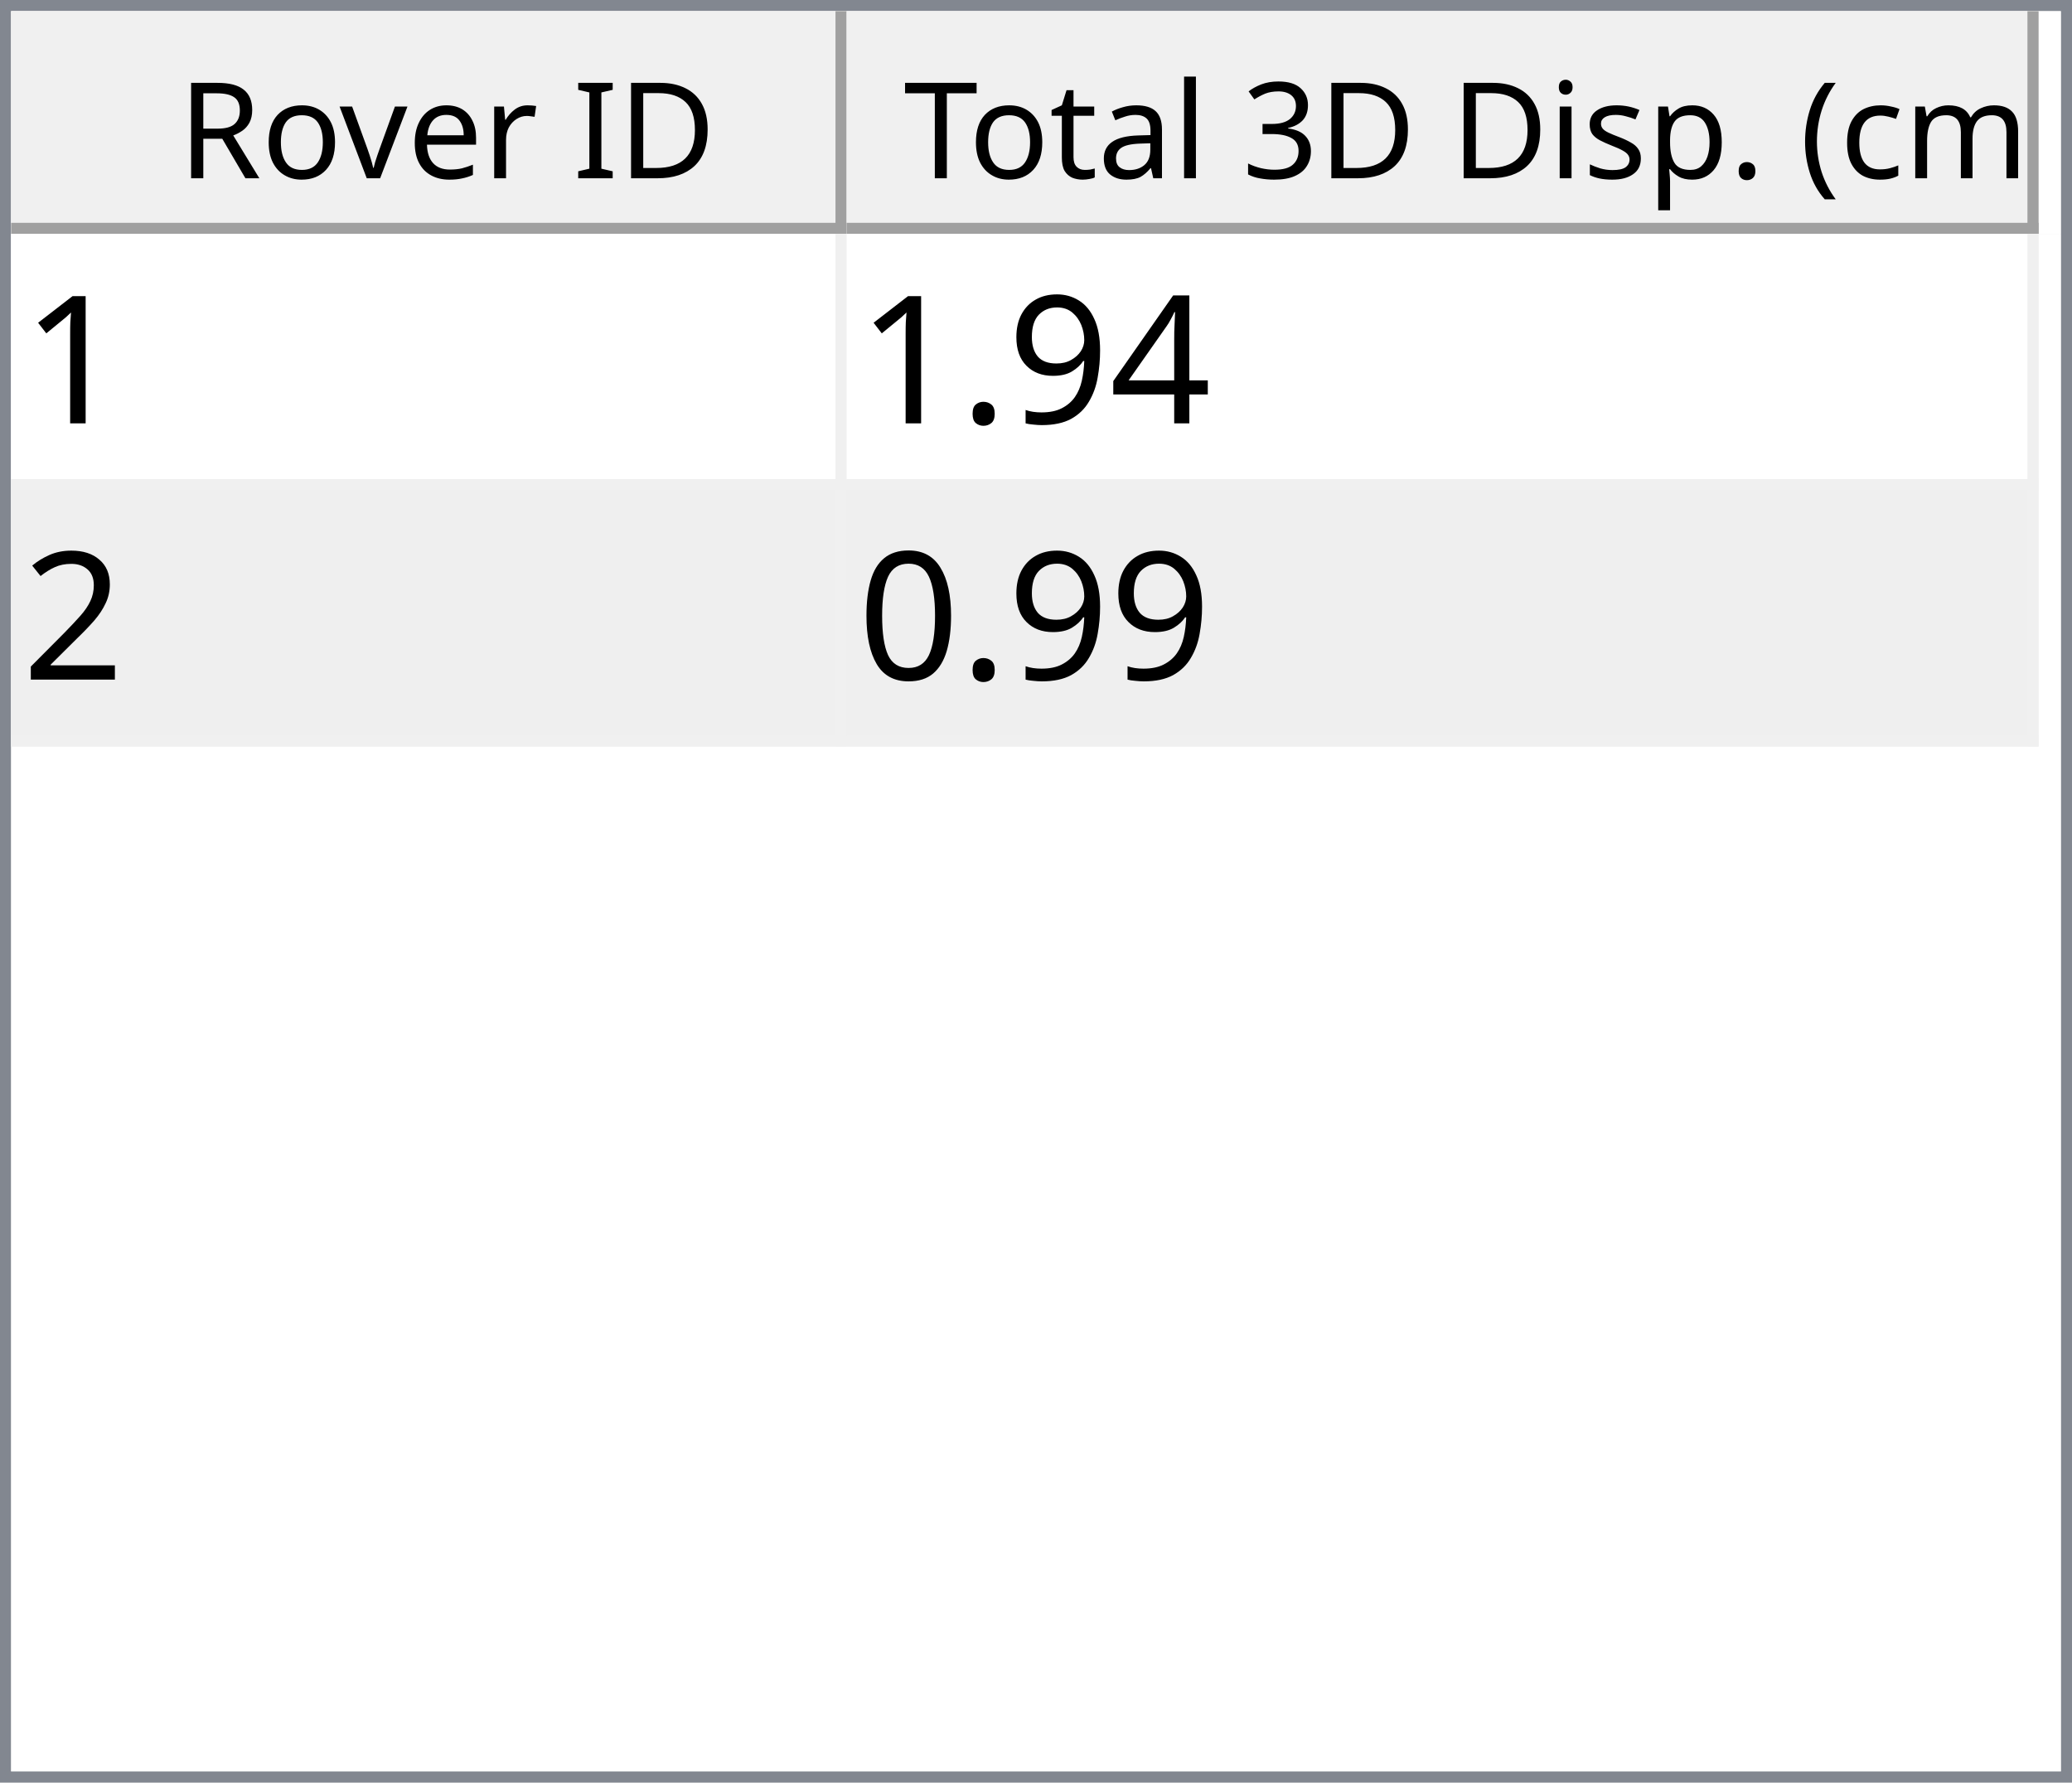
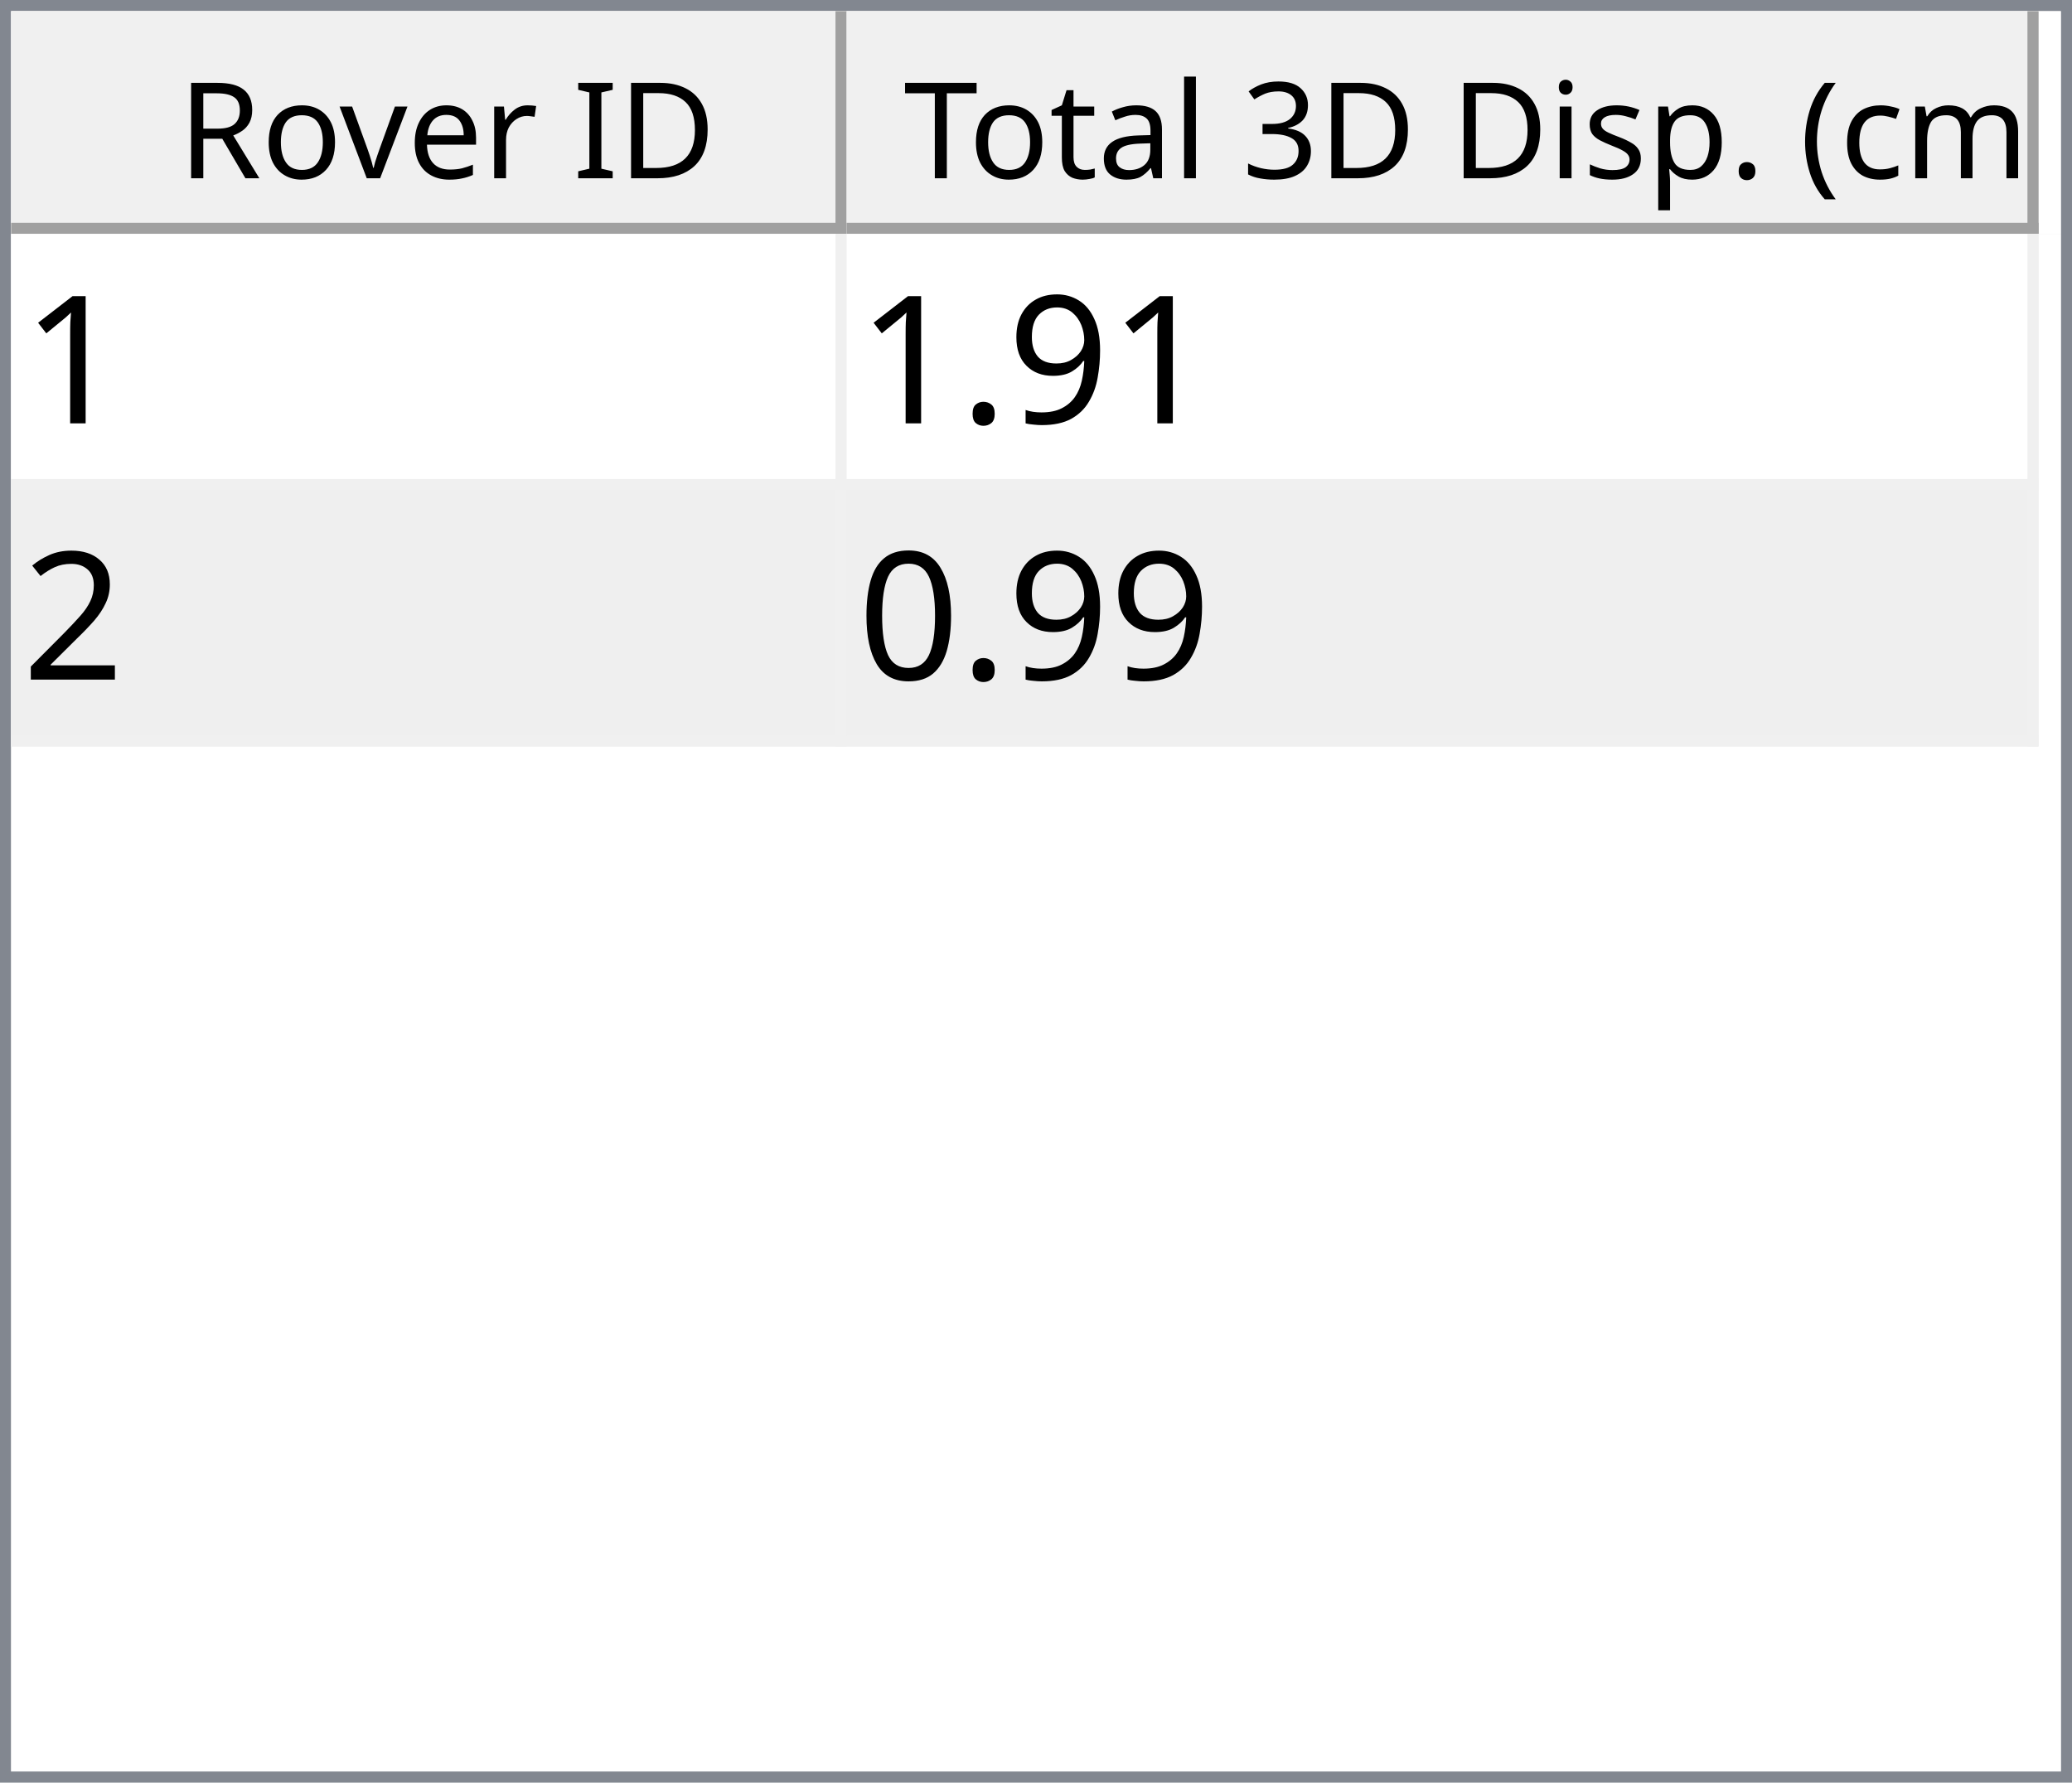
<svg xmlns="http://www.w3.org/2000/svg" style="fill-opacity:1; color-rendering:auto; color-interpolation:auto; text-rendering:auto; stroke:black; stroke-linecap:square; stroke-miterlimit:10; shape-rendering:auto; stroke-opacity:1; fill:black; stroke-dasharray:none; font-weight:normal; stroke-width:1; font-family:'Dialog'; font-style:normal; stroke-linejoin:miter; font-size:12px; stroke-dashoffset:0; image-rendering:auto;" width="186" height="160">
  <defs id="genericDefs" />
  <g>
    <defs id="defs1">
      <clipPath clipPathUnits="userSpaceOnUse" id="clipPath1">
        <path d="M0 0 L186 0 L186 160 L0 160 L0 0 Z" />
      </clipPath>
      <clipPath clipPathUnits="userSpaceOnUse" id="clipPath2">
        <path d="M0 0 L0 160 L186 160 L186 0 Z" />
      </clipPath>
      <clipPath clipPathUnits="userSpaceOnUse" id="clipPath3">
        <path d="M0 0 L0 20 L184 20 L184 0 Z" />
      </clipPath>
      <clipPath clipPathUnits="userSpaceOnUse" id="clipPath4">
        <path d="M0 0 L0 20 L75 20 L75 0 Z" />
      </clipPath>
      <clipPath clipPathUnits="userSpaceOnUse" id="clipPath5">
        <path d="M1 1 L1 19 L74 19 L74 1 Z" />
      </clipPath>
      <clipPath clipPathUnits="userSpaceOnUse" id="clipPath6">
        <path d="M0 0 L0 18 L73 18 L73 0 Z" />
      </clipPath>
      <clipPath clipPathUnits="userSpaceOnUse" id="clipPath7">
        <path d="M-0.5 -0.5 L-0.5 19.5 L74.5 19.5 L74.5 -0.5 Z" />
      </clipPath>
      <clipPath clipPathUnits="userSpaceOnUse" id="clipPath8">
        <path d="M0 0 L0 20 L107 20 L107 0 Z" />
      </clipPath>
      <clipPath clipPathUnits="userSpaceOnUse" id="clipPath9">
        <path d="M1 1 L1 19 L106 19 L106 1 Z" />
      </clipPath>
      <clipPath clipPathUnits="userSpaceOnUse" id="clipPath10">
        <path d="M0 0 L0 18 L105 18 L105 0 Z" />
      </clipPath>
      <clipPath clipPathUnits="userSpaceOnUse" id="clipPath11">
        <path d="M-0.5 -0.5 L-0.5 19.5 L106.5 19.5 L106.5 -0.5 Z" />
      </clipPath>
      <clipPath clipPathUnits="userSpaceOnUse" id="clipPath12">
        <path d="M0 0 L0 138 L184 138 L184 0 Z" />
      </clipPath>
      <clipPath clipPathUnits="userSpaceOnUse" id="clipPath13">
        <path d="M0 0 L0 46 L182 46 L182 0 Z" />
      </clipPath>
      <clipPath clipPathUnits="userSpaceOnUse" id="clipPath14">
        <path d="M-0.5 -0.5 L-0.5 45.5 L181.5 45.5 L181.5 -0.5 Z" />
      </clipPath>
      <clipPath clipPathUnits="userSpaceOnUse" id="clipPath15">
        <path d="M0 0 L0 22 L74 22 L74 0 Z" />
      </clipPath>
      <clipPath clipPathUnits="userSpaceOnUse" id="clipPath16">
        <path d="M0 0 L0 22 L106 22 L106 0 Z" />
      </clipPath>
      <font horiz-adv-x="64.551" id="font1">
        <font-face ascent="107.91" descent="25.098" units-per-em="100" style="font-style:normal; font-family:Segoe UI; font-weight:normal;" />
        <missing-glyph horiz-adv-x="64.551" d="M8.109 0 L8.109 68.266 L56.453 68.266 L56.453 0 L8.109 0 ZM15.328 7.234 L49.219 7.234 L49.219 61.031 L15.328 61.031 L15.328 7.234 Z" />
        <glyph unicode="D" horiz-adv-x="70.117" d="M9.188 0 L9.188 70.016 L28.516 70.016 Q65.531 70.016 65.531 35.891 Q65.531 19.672 55.25 9.836 Q44.969 0 27.734 0 L9.188 0 ZM17.391 62.594 L17.391 7.422 L27.828 7.422 Q41.609 7.422 49.273 14.797 Q56.938 22.172 56.938 35.688 Q56.938 62.594 28.328 62.594 L17.391 62.594 Z" />
        <glyph unicode="I" horiz-adv-x="26.611" d="M17.391 0 L9.188 0 L9.188 70.016 L17.391 70.016 L17.391 0 Z" />
        <glyph unicode=" " horiz-adv-x="27.393" d="" />
        <glyph unicode="r" horiz-adv-x="34.766" d="M34.188 41.891 Q32.078 43.5 28.125 43.5 Q23 43.5 19.555 38.672 Q16.109 33.844 16.109 25.484 L16.109 0 L8.109 0 L8.109 50 L16.109 50 L16.109 39.703 L16.312 39.703 Q18.016 44.969 21.531 47.922 Q25.047 50.875 29.391 50.875 Q32.516 50.875 34.188 50.203 L34.188 41.891 Z" />
        <glyph unicode="e" horiz-adv-x="52.295" d="M48.297 23 L12.984 23 Q13.188 14.656 17.484 10.109 Q21.781 5.562 29.297 5.562 Q37.75 5.562 44.828 11.141 L44.828 3.609 Q38.234 -1.172 27.391 -1.172 Q16.797 -1.172 10.742 5.641 Q4.688 12.453 4.688 24.812 Q4.688 36.469 11.305 43.82 Q17.922 51.172 27.734 51.172 Q37.547 51.172 42.922 44.828 Q48.297 38.484 48.297 27.203 L48.297 23 ZM40.094 29.781 Q40.047 36.719 36.75 40.578 Q33.453 44.438 27.594 44.438 Q21.922 44.438 17.969 40.383 Q14.016 36.328 13.094 29.781 L40.094 29.781 Z" />
        <glyph unicode="v" horiz-adv-x="47.9" d="M47.406 50 L27.484 0 L19.625 0 L0.688 50 L9.469 50 L22.172 13.672 Q23.578 9.672 23.922 6.688 L24.125 6.688 Q24.609 10.453 25.688 13.484 L38.969 50 L47.406 50 Z" />
        <glyph unicode="o" horiz-adv-x="58.594" d="M29 -1.172 Q17.922 -1.172 11.305 5.836 Q4.688 12.844 4.688 24.422 Q4.688 37.016 11.57 44.094 Q18.453 51.172 30.172 51.172 Q41.359 51.172 47.633 44.289 Q53.906 37.406 53.906 25.203 Q53.906 13.234 47.141 6.031 Q40.375 -1.172 29 -1.172 ZM29.594 44.438 Q21.875 44.438 17.383 39.188 Q12.891 33.938 12.891 24.703 Q12.891 15.828 17.43 10.695 Q21.969 5.562 29.594 5.562 Q37.359 5.562 41.531 10.594 Q45.703 15.625 45.703 24.906 Q45.703 34.281 41.531 39.359 Q37.359 44.438 29.594 44.438 Z" />
        <glyph unicode="R" horiz-adv-x="59.814" d="M59.375 0 L49.609 0 L37.891 19.625 Q36.281 22.359 34.766 24.289 Q33.25 26.219 31.664 27.438 Q30.078 28.656 28.25 29.219 Q26.422 29.781 24.125 29.781 L17.391 29.781 L17.391 0 L9.188 0 L9.188 70.016 L30.078 70.016 Q34.672 70.016 38.555 68.867 Q42.438 67.719 45.289 65.375 Q48.141 63.031 49.758 59.547 Q51.375 56.062 51.375 51.375 Q51.375 47.703 50.273 44.656 Q49.172 41.609 47.148 39.211 Q45.125 36.812 42.266 35.133 Q39.406 33.453 35.844 32.516 L35.844 32.328 Q37.594 31.547 38.891 30.547 Q40.188 29.547 41.359 28.18 Q42.531 26.812 43.68 25.078 Q44.828 23.344 46.234 21.047 L59.375 0 ZM17.391 62.594 L17.391 37.203 L28.516 37.203 Q31.594 37.203 34.203 38.133 Q36.812 39.062 38.719 40.797 Q40.625 42.531 41.703 45.047 Q42.781 47.562 42.781 50.688 Q42.781 56.297 39.141 59.445 Q35.5 62.594 28.609 62.594 L17.391 62.594 Z" />
        <glyph unicode=")" horiz-adv-x="30.176" d="M8.297 -15.922 L1.172 -15.922 Q16.406 2.344 16.406 26.812 Q16.406 51.469 1.078 70.016 L8.297 70.016 Q23.531 52.156 23.531 26.703 Q23.531 1.375 8.297 -15.922 Z" />
        <glyph unicode="m" horiz-adv-x="86.133" d="M79.109 0 L71.094 0 L71.094 28.719 Q71.094 37.016 68.531 40.727 Q65.969 44.438 59.906 44.438 Q54.781 44.438 51.195 39.75 Q47.609 35.062 47.609 28.516 L47.609 0 L39.594 0 L39.594 29.688 Q39.594 44.438 28.219 44.438 Q22.953 44.438 19.531 40.016 Q16.109 35.594 16.109 28.516 L16.109 0 L8.109 0 L8.109 50 L16.109 50 L16.109 42.094 L16.312 42.094 Q21.625 51.172 31.844 51.172 Q36.969 51.172 40.773 48.312 Q44.578 45.453 46 40.828 Q51.562 51.172 62.594 51.172 Q79.109 51.172 79.109 30.812 L79.109 0 Z" />
        <glyph unicode="c" horiz-adv-x="46.191" d="M42.188 2.297 Q36.422 -1.172 28.516 -1.172 Q17.828 -1.172 11.258 5.789 Q4.688 12.75 4.688 23.828 Q4.688 36.188 11.766 43.68 Q18.844 51.172 30.672 51.172 Q37.25 51.172 42.281 48.734 L42.281 40.531 Q36.719 44.438 30.375 44.438 Q22.703 44.438 17.797 38.945 Q12.891 33.453 12.891 24.516 Q12.891 15.719 17.508 10.641 Q22.125 5.562 29.891 5.562 Q36.422 5.562 42.188 9.906 L42.188 2.297 Z" />
        <glyph unicode="(" horiz-adv-x="30.176" d="M29.109 -15.922 L21.969 -15.922 Q6.844 1.375 6.844 26.703 Q6.844 52.156 21.969 70.016 L29.203 70.016 Q13.875 51.469 13.875 26.812 Q13.875 2.344 29.109 -15.922 Z" />
        <glyph unicode="." horiz-adv-x="21.68" d="M10.891 -1.078 Q8.641 -1.078 7.055 0.539 Q5.469 2.156 5.469 4.391 Q5.469 6.641 7.055 8.273 Q8.641 9.906 10.891 9.906 Q13.188 9.906 14.797 8.273 Q16.406 6.641 16.406 4.391 Q16.406 2.156 14.797 0.539 Q13.188 -1.078 10.891 -1.078 Z" />
        <glyph unicode="p" horiz-adv-x="58.789" d="M16.312 7.234 L16.109 7.234 L16.109 -23 L8.109 -23 L8.109 50 L16.109 50 L16.109 41.219 L16.312 41.219 Q22.219 51.172 33.594 51.172 Q43.266 51.172 48.688 44.461 Q54.109 37.75 54.109 26.469 Q54.109 13.922 48 6.375 Q41.891 -1.172 31.297 -1.172 Q21.578 -1.172 16.312 7.234 ZM16.109 27.391 L16.109 20.406 Q16.109 14.203 20.141 9.883 Q24.172 5.562 30.375 5.562 Q37.641 5.562 41.773 11.133 Q45.906 16.703 45.906 26.609 Q45.906 34.969 42.047 39.703 Q38.188 44.438 31.594 44.438 Q24.609 44.438 20.359 39.578 Q16.109 34.719 16.109 27.391 Z" />
        <glyph unicode="s" horiz-adv-x="42.432" d="M5.078 1.812 L5.078 10.406 Q11.625 5.562 19.484 5.562 Q30.031 5.562 30.031 12.594 Q30.031 14.594 29.125 15.992 Q28.219 17.391 26.68 18.461 Q25.141 19.531 23.07 20.383 Q21 21.234 18.609 22.172 Q15.281 23.484 12.766 24.828 Q10.25 26.172 8.57 27.859 Q6.891 29.547 6.031 31.695 Q5.172 33.844 5.172 36.719 Q5.172 40.234 6.789 42.945 Q8.406 45.656 11.086 47.484 Q13.766 49.312 17.211 50.242 Q20.656 51.172 24.312 51.172 Q30.812 51.172 35.938 48.922 L35.938 40.828 Q30.422 44.438 23.25 44.438 Q21 44.438 19.195 43.922 Q17.391 43.406 16.094 42.477 Q14.797 41.547 14.086 40.258 Q13.375 38.969 13.375 37.406 Q13.375 35.453 14.086 34.133 Q14.797 32.812 16.164 31.789 Q17.531 30.766 19.484 29.938 Q21.438 29.109 23.922 28.125 Q27.25 26.859 29.883 25.516 Q32.516 24.172 34.375 22.484 Q36.234 20.797 37.234 18.602 Q38.234 16.406 38.234 13.375 Q38.234 9.672 36.602 6.938 Q34.969 4.203 32.234 2.398 Q29.5 0.594 25.93 -0.289 Q22.359 -1.172 18.453 -1.172 Q10.75 -1.172 5.078 1.812 Z" />
        <glyph unicode="i" horiz-adv-x="24.219" d="M12.203 62.703 Q10.062 62.703 8.547 64.164 Q7.031 65.625 7.031 67.875 Q7.031 70.125 8.547 71.609 Q10.062 73.094 12.203 73.094 Q14.406 73.094 15.945 71.609 Q17.484 70.125 17.484 67.875 Q17.484 65.719 15.945 64.211 Q14.406 62.703 12.203 62.703 ZM16.109 0 L8.109 0 L8.109 50 L16.109 50 L16.109 0 Z" />
        <glyph unicode="3" horiz-adv-x="53.906" d="M46.531 19.828 Q46.531 15.094 44.75 11.211 Q42.969 7.328 39.719 4.57 Q36.469 1.812 31.93 0.297 Q27.391 -1.219 21.922 -1.219 Q11.922 -1.219 6 2.594 L6 11.188 Q13.094 5.609 22.219 5.609 Q25.875 5.609 28.828 6.539 Q31.781 7.469 33.906 9.227 Q36.031 10.984 37.18 13.477 Q38.328 15.969 38.328 19.094 Q38.328 32.812 18.797 32.812 L12.984 32.812 L12.984 39.594 L18.5 39.594 Q35.797 39.594 35.797 52.484 Q35.797 64.406 22.609 64.406 Q15.188 64.406 8.688 59.422 L8.688 67.188 Q15.375 71.188 24.609 71.188 Q29 71.188 32.57 69.969 Q36.141 68.75 38.68 66.555 Q41.219 64.359 42.609 61.281 Q44 58.203 44 54.5 Q44 40.672 30.031 36.719 L30.031 36.531 Q33.594 36.141 36.625 34.797 Q39.656 33.453 41.852 31.305 Q44.047 29.156 45.289 26.25 Q46.531 23.344 46.531 19.828 Z" />
        <glyph unicode="l" horiz-adv-x="24.219" d="M16.109 0 L8.109 0 L8.109 74.031 L16.109 74.031 L16.109 0 Z" />
        <glyph unicode="a" horiz-adv-x="50.879" d="M43.891 0 L35.891 0 L35.891 7.812 L35.688 7.812 Q30.469 -1.172 20.312 -1.172 Q12.844 -1.172 8.617 2.781 Q4.391 6.734 4.391 13.281 Q4.391 27.297 20.906 29.594 L35.891 31.688 Q35.891 44.438 25.594 44.438 Q16.547 44.438 9.281 38.281 L9.281 46.484 Q16.656 51.172 26.266 51.172 Q43.891 51.172 43.891 32.516 L43.891 0 ZM35.891 25.297 L23.828 23.641 Q18.266 22.859 15.43 20.875 Q12.594 18.891 12.594 13.875 Q12.594 10.203 15.211 7.883 Q17.828 5.562 22.172 5.562 Q28.125 5.562 32.008 9.742 Q35.891 13.922 35.891 20.312 L35.891 25.297 Z" />
        <glyph unicode="t" horiz-adv-x="33.887" d="M31.297 0.484 Q28.469 -1.078 23.828 -1.078 Q10.688 -1.078 10.688 13.578 L10.688 43.172 L2.094 43.172 L2.094 50 L10.688 50 L10.688 62.203 L18.703 64.797 L18.703 50 L31.297 50 L31.297 43.172 L18.703 43.172 L18.703 14.984 Q18.703 9.969 20.414 7.82 Q22.125 5.672 26.078 5.672 Q29.109 5.672 31.297 7.328 L31.297 0.484 Z" />
        <glyph unicode="T" horiz-adv-x="52.393" d="M50.594 62.594 L30.375 62.594 L30.375 0 L22.172 0 L22.172 62.594 L2 62.594 L2 70.016 L50.594 70.016 L50.594 62.594 Z" />
      </font>
      <font horiz-adv-x="75.0" id="font2">
        <font-face ascent="100.537" descent="21.973" units-per-em="100" style="font-style:normal; font-family:sans-serif; font-weight:normal;" />
        <missing-glyph horiz-adv-x="75.0" d="M12.5 0 L12.5 62.5 L62.5 62.5 L62.5 0 L12.5 0 ZM14.062 1.562 L60.938 1.562 L60.938 60.938 L14.062 60.938 L14.062 1.562 Z" />
        <glyph unicode="1" horiz-adv-x="55.615" d="M37.25 0 L28.469 0 L28.469 56 Q25.297 52.984 20.141 49.953 Q14.984 46.922 10.891 45.406 L10.891 53.906 Q18.266 57.375 23.781 62.305 Q29.297 67.234 31.594 71.875 L37.25 71.875 L37.25 0 Z" />
-         <glyph unicode="4" horiz-adv-x="55.615" d="M32.328 0 L32.328 17.141 L1.266 17.141 L1.266 25.203 L33.938 71.578 L41.109 71.578 L41.109 25.203 L50.781 25.203 L50.781 17.141 L41.109 17.141 L41.109 0 L32.328 0 ZM32.328 25.203 L32.328 57.469 L9.906 25.203 L32.328 25.203 Z" />
        <glyph unicode="9" horiz-adv-x="55.615" d="M5.469 16.547 L13.922 17.328 Q14.984 11.375 18.016 8.688 Q21.047 6 25.781 6 Q29.828 6 32.883 7.859 Q35.938 9.719 37.891 12.82 Q39.844 15.922 41.164 21.195 Q42.484 26.469 42.484 31.938 Q42.484 32.516 42.438 33.688 Q39.797 29.5 35.234 26.883 Q30.672 24.266 25.344 24.266 Q16.453 24.266 10.305 30.711 Q4.156 37.156 4.156 47.703 Q4.156 58.594 10.578 65.234 Q17 71.875 26.656 71.875 Q33.641 71.875 39.43 68.117 Q45.219 64.359 48.219 57.398 Q51.219 50.438 51.219 37.25 Q51.219 23.531 48.242 15.406 Q45.266 7.281 39.383 3.031 Q33.5 -1.219 25.594 -1.219 Q17.188 -1.219 11.867 3.445 Q6.547 8.109 5.469 16.547 ZM41.453 48.141 Q41.453 55.719 37.43 60.156 Q33.406 64.594 27.734 64.594 Q21.875 64.594 17.531 59.812 Q13.188 55.031 13.188 47.406 Q13.188 40.578 17.312 36.305 Q21.438 32.031 27.484 32.031 Q33.594 32.031 37.523 36.305 Q41.453 40.578 41.453 48.141 Z" />
        <glyph unicode="." horiz-adv-x="27.783" d="M9.078 0 L9.078 10.016 L19.094 10.016 L19.094 0 L9.078 0 Z" />
        <glyph unicode="2" horiz-adv-x="55.615" d="M50.344 8.453 L50.344 0 L3.031 0 Q2.938 3.172 4.047 6.109 Q5.859 10.938 9.836 15.625 Q13.812 20.312 21.344 26.469 Q33.016 36.031 37.117 41.625 Q41.219 47.219 41.219 52.203 Q41.219 57.422 37.477 61.008 Q33.734 64.594 27.734 64.594 Q21.391 64.594 17.578 60.789 Q13.766 56.984 13.719 50.25 L4.688 51.172 Q5.609 61.281 11.664 66.578 Q17.719 71.875 27.938 71.875 Q38.234 71.875 44.242 66.164 Q50.25 60.453 50.25 52 Q50.25 47.703 48.492 43.555 Q46.734 39.406 42.656 34.812 Q38.578 30.219 29.109 22.219 Q21.188 15.578 18.945 13.211 Q16.703 10.844 15.234 8.453 L50.344 8.453 Z" />
        <glyph unicode="0" horiz-adv-x="55.615" d="M4.156 35.297 Q4.156 48 6.766 55.742 Q9.375 63.484 14.523 67.68 Q19.672 71.875 27.484 71.875 Q33.25 71.875 37.594 69.555 Q41.938 67.234 44.773 62.867 Q47.609 58.5 49.219 52.227 Q50.828 45.953 50.828 35.297 Q50.828 22.703 48.242 14.969 Q45.656 7.234 40.508 3.008 Q35.359 -1.219 27.484 -1.219 Q17.141 -1.219 11.234 6.203 Q4.156 15.141 4.156 35.297 ZM13.188 35.297 Q13.188 17.672 17.312 11.836 Q21.438 6 27.484 6 Q33.547 6 37.672 11.859 Q41.797 17.719 41.797 35.297 Q41.797 52.984 37.672 58.789 Q33.547 64.594 27.391 64.594 Q21.344 64.594 17.719 59.469 Q13.188 52.938 13.188 35.297 Z" />
      </font>
    </defs>
    <g style="fill:white; stroke:white;">
      <rect x="0" y="0" width="186" style="clip-path:url(#clipPath1); stroke:none;" height="160" />
    </g>
    <g style="fill:white; text-rendering:optimizeSpeed; color-rendering:optimizeSpeed; image-rendering:optimizeSpeed; shape-rendering:crispEdges; stroke:white; color-interpolation:sRGB;">
      <rect x="0" width="186" height="160" y="0" style="stroke:none;" />
      <path style="stroke:none;" d="M0 160 L186 160 L186 0 L0 0 Z" />
    </g>
    <g style="fill:rgb(240,240,240); font-family:'Segoe UI'; stroke:rgb(240,240,240);">
      <rect x="0" y="0" width="186" style="clip-path:url(#clipPath2); stroke:none;" height="160" />
    </g>
    <g style="fill:rgb(130,135,144); font-family:'Segoe UI'; stroke:rgb(130,135,144);">
      <path d="M0 0 L186 0 L186 160 L0 160 L0 0 ZM1 1 L185 1 L185 159 L1 159 L1 1 Z" style="fill-rule:evenodd; clip-path:url(#clipPath2); stroke:none;" />
    </g>
    <g style="fill:white; font-family:'Segoe UI'; stroke:white;" transform="translate(1,1)">
      <rect x="0" y="0" width="184" style="clip-path:url(#clipPath3); stroke:none;" height="20" />
    </g>
    <g style="fill:rgb(240,240,240); font-family:'Segoe UI'; stroke:rgb(240,240,240);" transform="translate(1,1)">
      <rect x="0" y="0" width="75" style="clip-path:url(#clipPath4); stroke:none;" height="20" />
    </g>
    <g style="font-family:'Segoe UI';" transform="translate(2,2)">
      <text x="14" xml:space="preserve" y="14" style="clip-path:url(#clipPath6); stroke:none;">Rover ID</text>
    </g>
    <g style="fill:rgb(160,160,160); font-family:'Segoe UI'; stroke:rgb(160,160,160); stroke-linejoin:bevel;" transform="translate(1.5,1.5)">
      <line x1="74" x2="74" y1="0" style="fill:none; clip-path:url(#clipPath7);" y2="19" />
    </g>
    <g style="fill:rgb(160,160,160); font-family:'Segoe UI'; stroke:rgb(160,160,160); stroke-linejoin:bevel;" transform="matrix(1,0,0,1,1,1) translate(0.5,0.5)">
      <line x1="0" x2="74" y1="19" style="fill:none; clip-path:url(#clipPath7);" y2="19" />
    </g>
    <g style="fill:rgb(240,240,240); font-family:'Segoe UI'; stroke:rgb(240,240,240);" transform="translate(76,1)">
      <rect x="0" y="0" width="107" style="clip-path:url(#clipPath8); stroke:none;" height="20" />
    </g>
    <g style="font-family:'Segoe UI';" transform="translate(77,2)">
      <text x="1" xml:space="preserve" y="14" style="clip-path:url(#clipPath10); stroke:none;"> Total 3D Disp. (cm)</text>
    </g>
    <g style="fill:rgb(160,160,160); font-family:'Segoe UI'; stroke:rgb(160,160,160); stroke-linejoin:bevel;" transform="translate(76.5,1.5)">
      <line x1="106" x2="106" y1="0" style="fill:none; clip-path:url(#clipPath11);" y2="19" />
    </g>
    <g style="fill:rgb(160,160,160); font-family:'Segoe UI'; stroke:rgb(160,160,160); stroke-linejoin:bevel;" transform="matrix(1,0,0,1,76,1) translate(0.5,0.5)">
      <line x1="0" x2="106" y1="19" style="fill:none; clip-path:url(#clipPath11);" y2="19" />
    </g>
    <g style="fill:white; font-family:'Segoe UI'; stroke:white;" transform="translate(1,21)">
      <rect x="0" y="0" width="184" style="clip-path:url(#clipPath12); stroke:none;" height="138" />
    </g>
    <g style="fill:rgb(240,240,240); font-size:16px; font-family:sans-serif; stroke:rgb(240,240,240);" transform="translate(1,21)">
      <rect x="0" y="0" width="182" style="clip-path:url(#clipPath13); stroke:none;" height="46" />
      <line transform="translate(0.5,0.5)" x1="0" x2="181" y1="22" style="clip-path:url(#clipPath14); fill:none; stroke-linejoin:bevel;" y2="22" />
    </g>
    <g transform="matrix(1,0,0,1,1,21) translate(0.5,0.5)" style="fill:rgb(240,240,240); font-size:16px; font-family:sans-serif; stroke:rgb(240,240,240); stroke-linejoin:bevel;">
      <line x1="0" x2="181" y1="45" style="fill:none; clip-path:url(#clipPath14);" y2="45" />
    </g>
    <g transform="matrix(1,0,0,1,1,21) translate(0.5,0.5)" style="fill:rgb(240,240,240); font-size:16px; font-family:sans-serif; stroke:rgb(240,240,240); stroke-linejoin:bevel;">
      <line x1="74" x2="74" y1="0" style="fill:none; clip-path:url(#clipPath14);" y2="45" />
    </g>
    <g transform="matrix(1,0,0,1,1,21) translate(0.5,0.5)" style="fill:rgb(240,240,240); font-size:16px; font-family:sans-serif; stroke:rgb(240,240,240); stroke-linejoin:bevel;">
      <line x1="181" x2="181" y1="0" style="fill:none; clip-path:url(#clipPath14);" y2="45" />
    </g>
    <g style="fill:white; font-size:16px; font-family:sans-serif; stroke:white;" transform="matrix(1,0,0,1,1,21)">
      <rect x="0" y="0" width="74" style="clip-path:url(#clipPath15); stroke:none;" height="22" />
      <text x="1" y="17" style="fill:black; clip-path:url(#clipPath15); stroke:none;" xml:space="preserve">1</text>
    </g>
    <g style="fill:white; font-size:16px; font-family:sans-serif; stroke:white;" transform="matrix(1,0,0,1,1,21) translate(75,0)">
      <rect x="0" y="0" width="106" style="clip-path:url(#clipPath16); stroke:none;" height="22" />
-       <text x="1" y="17" style="fill:black; clip-path:url(#clipPath16); stroke:none;" xml:space="preserve">1.94</text>
+       <text x="1" y="17" style="fill:black; clip-path:url(#clipPath16); stroke:none;" xml:space="preserve">1.91</text>
    </g>
    <g style="fill:rgb(239,239,239); font-size:16px; font-family:sans-serif; stroke:rgb(239,239,239);" transform="matrix(1,0,0,1,1,21) translate(0,23)">
      <rect x="0" y="0" width="74" style="clip-path:url(#clipPath15); stroke:none;" height="22" />
      <text x="1" y="17" style="fill:black; clip-path:url(#clipPath15); stroke:none;" xml:space="preserve">2</text>
    </g>
    <g style="fill:rgb(239,239,239); font-size:16px; font-family:sans-serif; stroke:rgb(239,239,239);" transform="matrix(1,0,0,1,1,21) translate(75,23)">
      <rect x="0" y="0" width="106" style="clip-path:url(#clipPath16); stroke:none;" height="22" />
      <text x="1" y="17" style="fill:black; clip-path:url(#clipPath16); stroke:none;" xml:space="preserve">0.99</text>
    </g>
  </g>
</svg>
